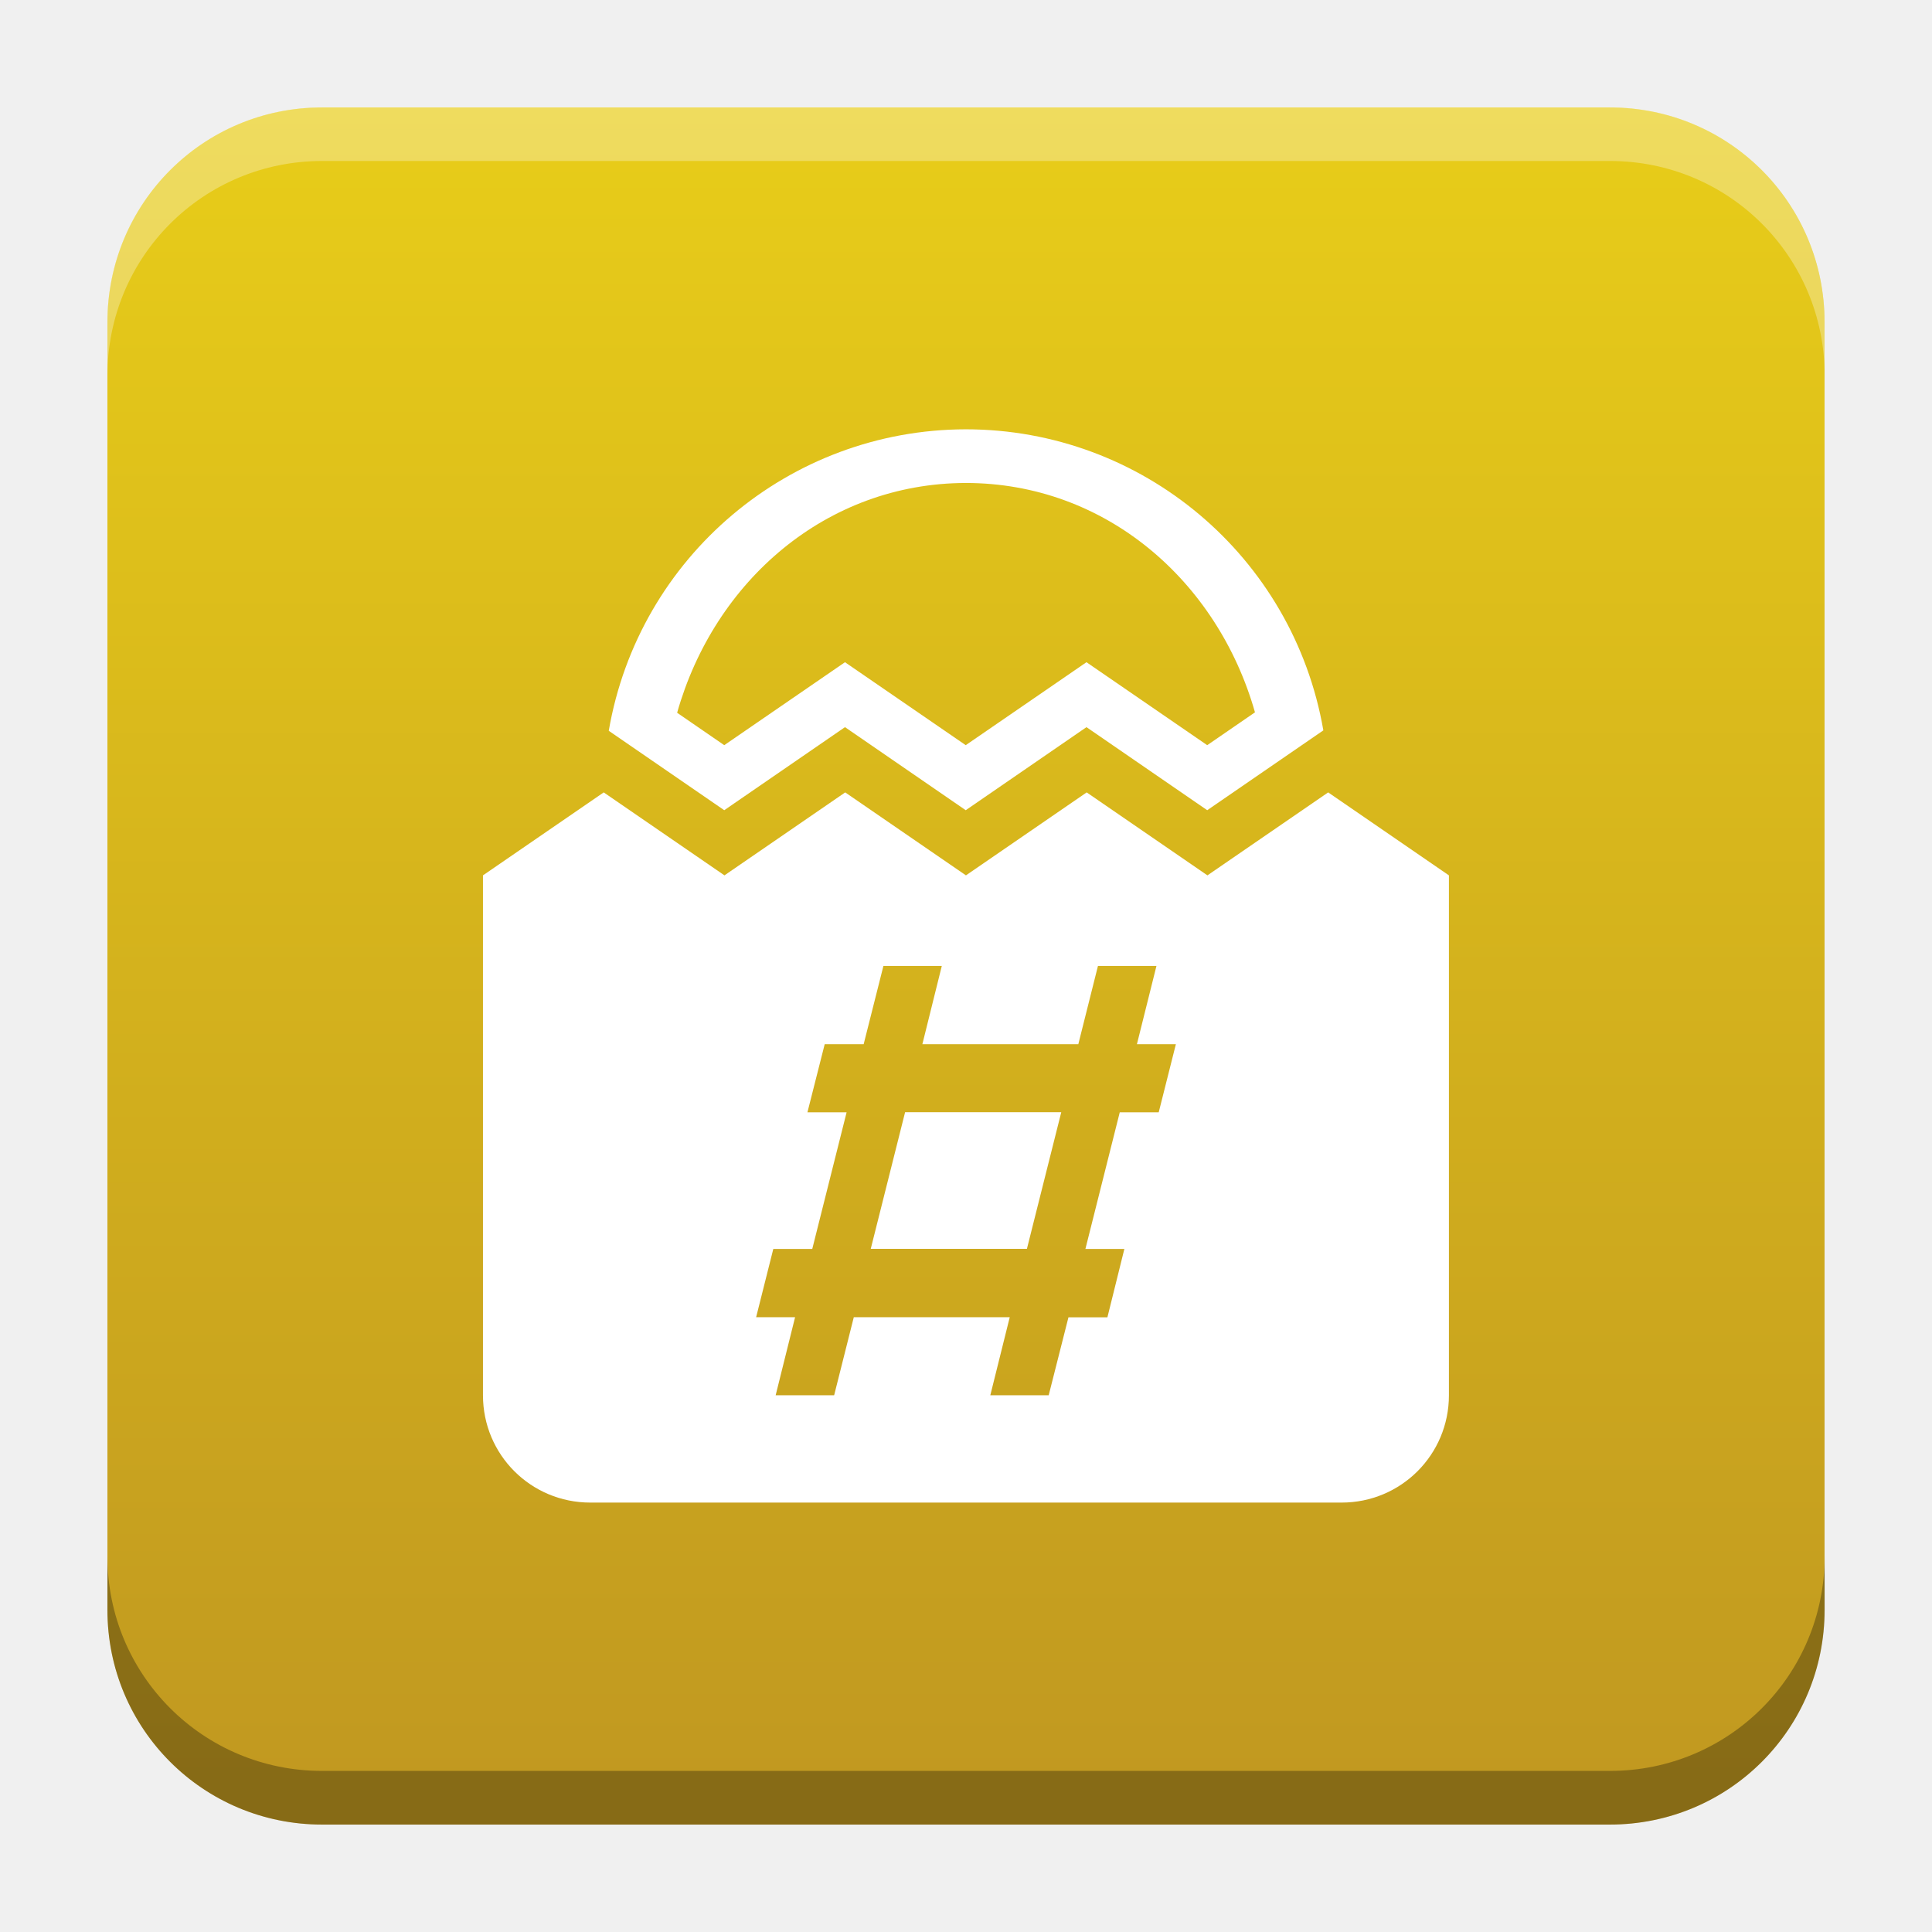
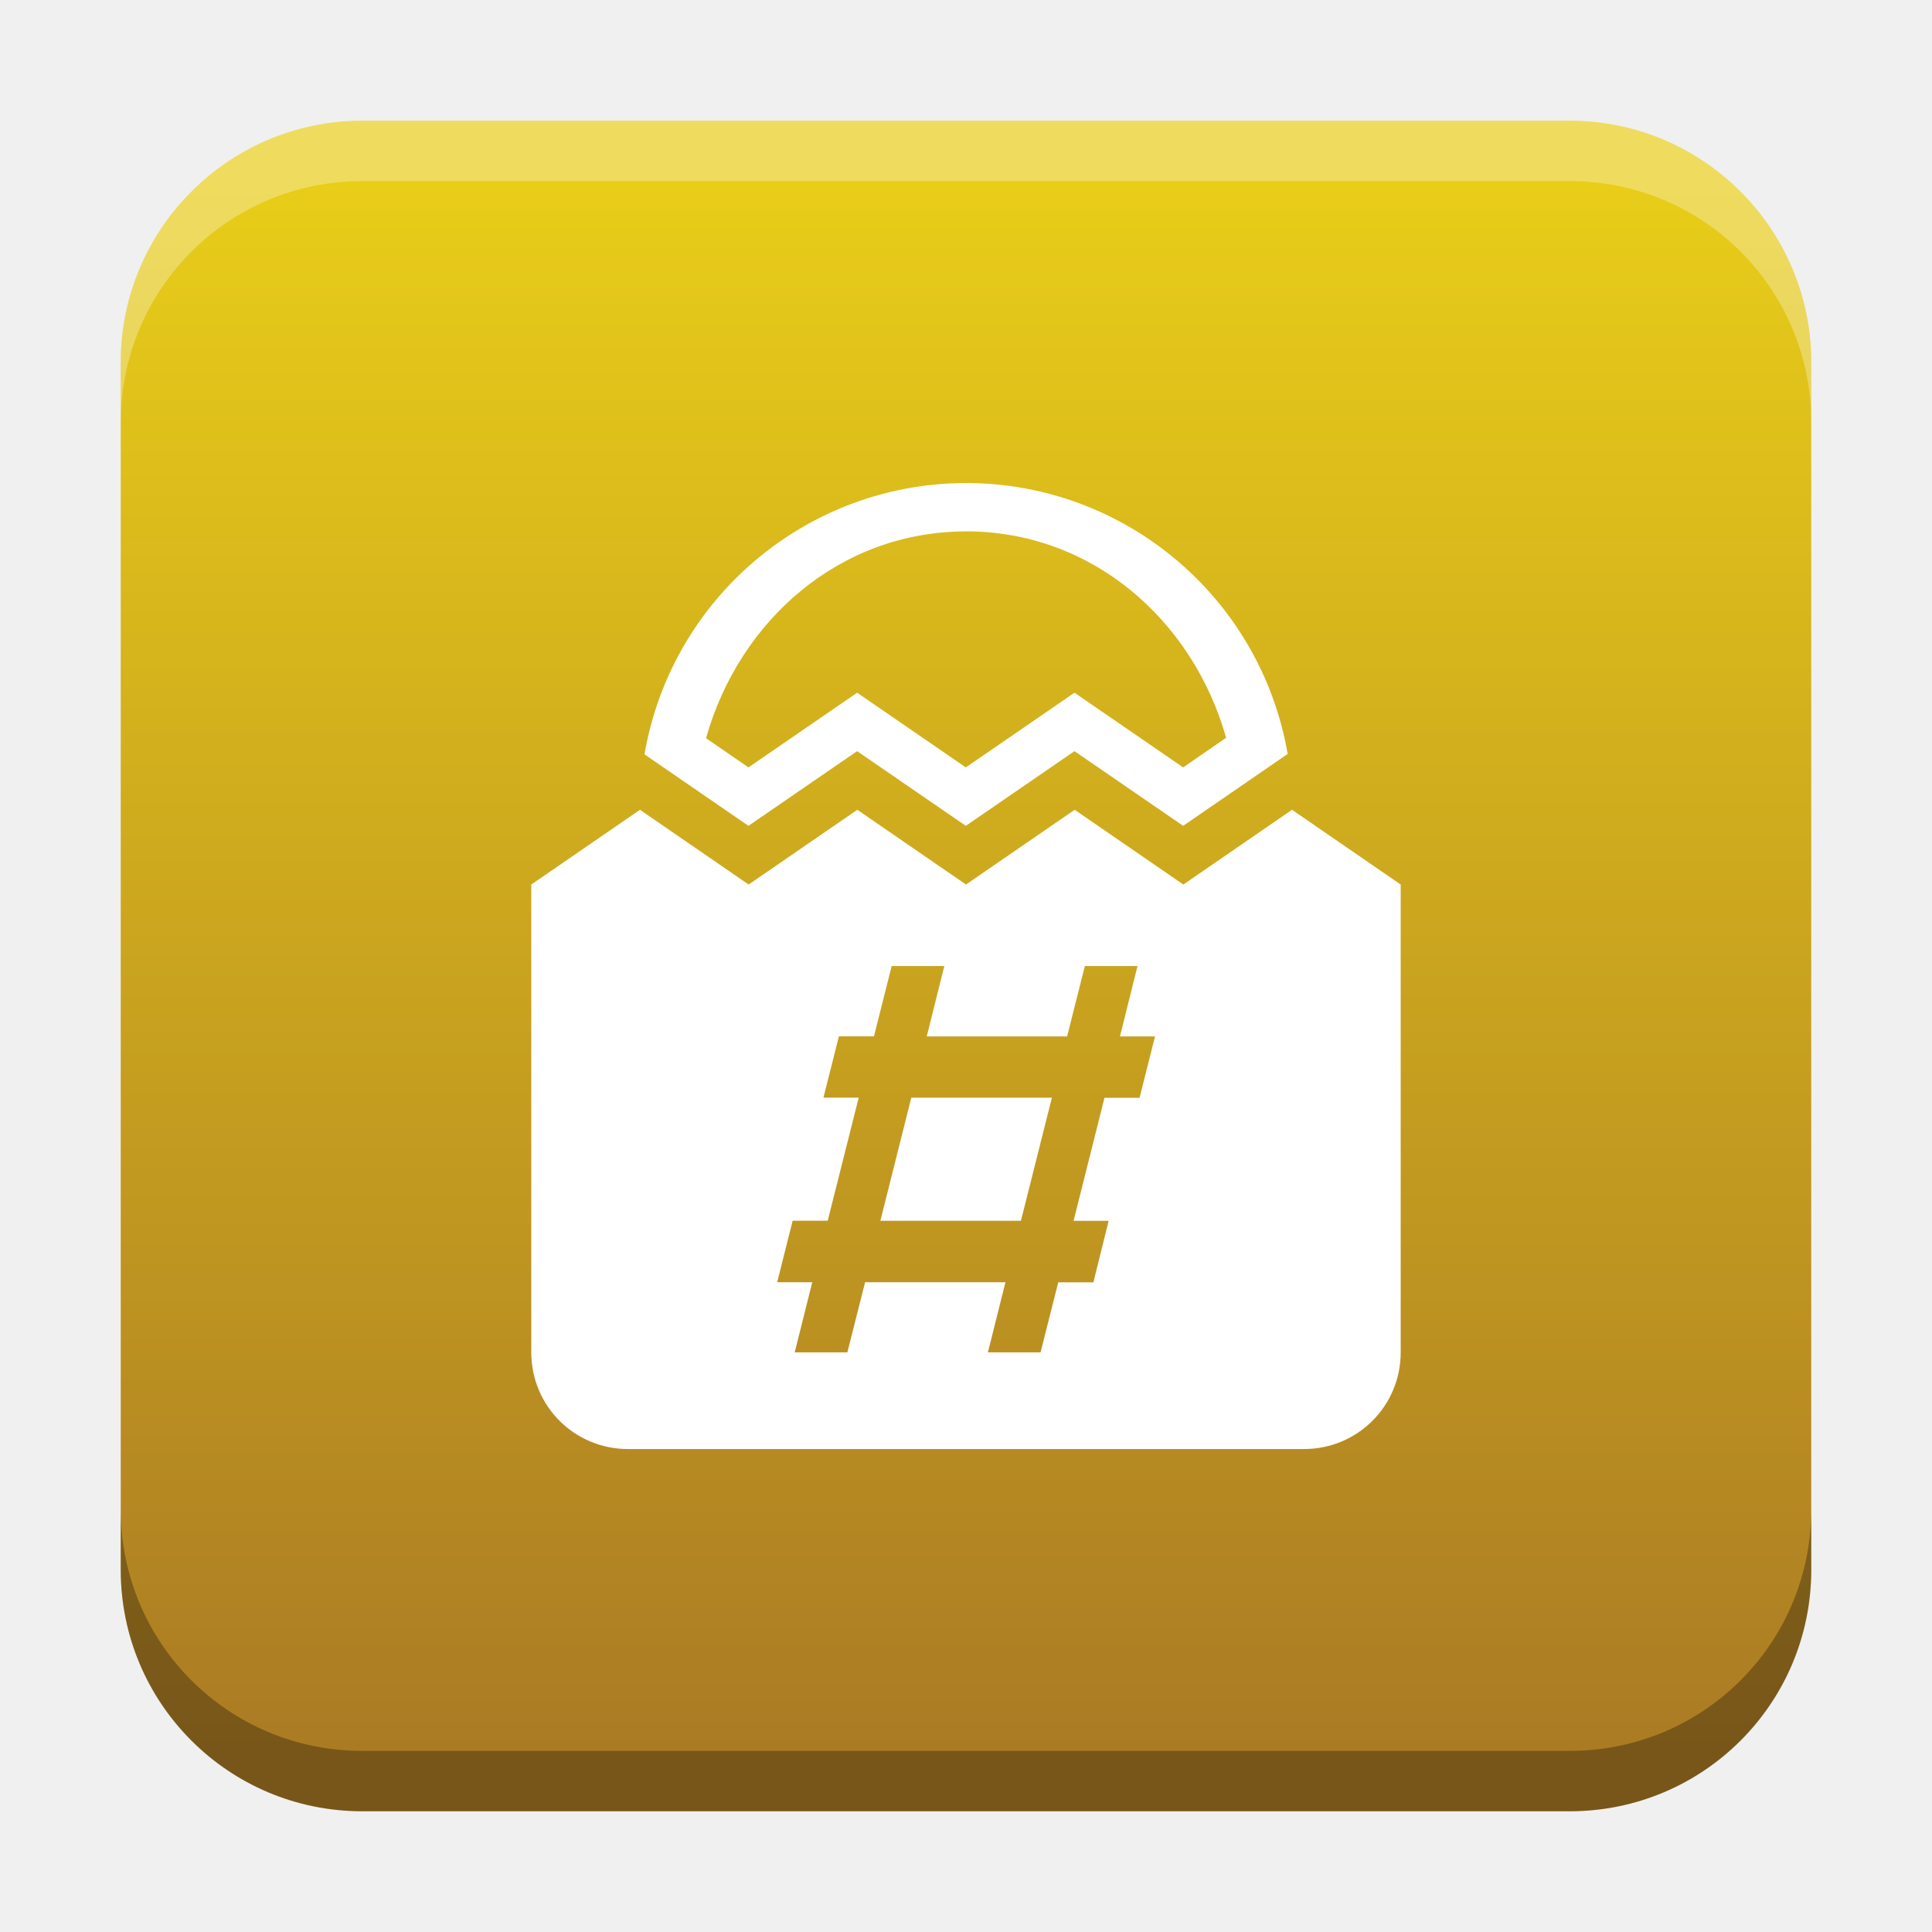
- <svg xmlns="http://www.w3.org/2000/svg" xmlns:xlink="http://www.w3.org/1999/xlink" width="18.001" height="18" id="svg2" version="1.1">
+ <svg xmlns="http://www.w3.org/2000/svg" xmlns:xlink="http://www.w3.org/1999/xlink" width="32" height="32" id="svg2" version="1.1">
  <defs id="defs4">
-     <linearGradient id="linearGradient1654">
-       <stop style="stop-color:#e8cd19;stop-opacity:1" offset="0" id="stop1650" />
-       <stop style="stop-color:#ab7b24;stop-opacity:1" offset="1" id="stop1652" />
+     <linearGradient id="linearGradient8471">
+       <stop id="stop8467" offset="0" style="stop-color:#2aa9c7;stop-opacity:1" />
+       <stop id="stop8469" offset="1" style="stop-color:#297fcc;stop-opacity:1" />
    </linearGradient>
    <linearGradient id="linearGradient5306">
      <stop style="stop-color:#ffffff;stop-opacity:0.099;" offset="0" id="stop5308" />
      <stop style="stop-color:#ffffff;stop-opacity:0;" offset="1" id="stop5310" />
    </linearGradient>
    <linearGradient id="linearGradient5290">
      <stop style="stop-color:#00ffff;stop-opacity:0.098;" offset="0" id="stop5292" />
      <stop id="stop6740" offset="0.5" style="stop-color:#00ff7f;stop-opacity:0.047;" />
      <stop style="stop-color:#00ff00;stop-opacity:0;" offset="1" id="stop5294" />
    </linearGradient>
    <linearGradient id="linearGradient5188">
      <stop style="stop-color:#64b5f6;stop-opacity:0.247;" offset="0" id="stop5198" />
      <stop style="stop-color:#64b5f6;stop-opacity:0;" offset="1" id="stop5192" />
    </linearGradient>
    <linearGradient id="linearGradient3975">
      <stop style="stop-color:#ff5555;stop-opacity:1;" offset="0" id="stop3977" />
    </linearGradient>
    <linearGradient id="linearGradient3969">
      <stop style="stop-color:#87cdde;stop-opacity:1;" offset="0" id="stop3971" />
    </linearGradient>
    <filter id="filter3945" x="0" y="6" width="1.2" style="color-interpolation-filters:sRGB">
      <feDiffuseLighting id="feDiffuseLighting3947" lighting-color="#fdfdfd" surfaceScale="121.495" diffuseConstant="28.448" />
    </filter>
    <filter id="filter3979" style="color-interpolation-filters:sRGB">
      <feFlood flood-opacity="0.2" flood-color="rgb(0,0,0)" result="flood" id="feFlood3981" />
      <feComposite in="flood" in2="SourceGraphic" operator="in" result="composite1" id="feComposite3983" />
      <feGaussianBlur stdDeviation="6" result="blur" id="feGaussianBlur3985" />
      <feOffset dx="0" dy="6" result="offset" id="feOffset3987" />
      <feComposite in="SourceGraphic" in2="offset" operator="over" result="fbSourceGraphic" id="feComposite3989" />
      <feColorMatrix result="fbSourceGraphicAlpha" in="fbSourceGraphic" values="0 0 0 -1 0 0 0 0 -1 0 0 0 0 -1 0 0 0 0 1 0" id="feColorMatrix3991" />
      <feFlood id="feFlood3993" flood-opacity="0.2" flood-color="rgb(0,0,0)" result="flood" in="fbSourceGraphic" />
      <feComposite id="feComposite3995" in2="fbSourceGraphic" in="flood" operator="in" result="composite1" />
      <feGaussianBlur id="feGaussianBlur3997" stdDeviation="6" result="blur" />
      <feOffset id="feOffset3999" dx="0" dy="6" result="offset" />
      <feComposite id="feComposite4001" in2="offset" in="fbSourceGraphic" operator="over" result="composite2" />
    </filter>
    <filter style="color-interpolation-filters:sRGB" id="filter3876">
      <feFlood flood-opacity="0.2" flood-color="rgb(0,0,0)" result="flood" id="feFlood3878" />
      <feComposite in="flood" in2="SourceGraphic" operator="in" result="composite1" id="feComposite3880" />
      <feGaussianBlur stdDeviation="6" result="blur" id="feGaussianBlur3882" />
      <feOffset dx="0" dy="6" result="offset" id="feOffset3884" />
      <feComposite in="SourceGraphic" in2="offset" operator="over" result="fbSourceGraphic" id="feComposite3886" />
      <feColorMatrix result="fbSourceGraphicAlpha" in="fbSourceGraphic" values="0 0 0 -1 0 0 0 0 -1 0 0 0 0 -1 0 0 0 0 1 0" id="feColorMatrix3888" />
      <feFlood id="feFlood3890" flood-opacity="0.397" flood-color="rgb(0,0,0)" result="flood" in="fbSourceGraphic" />
      <feComposite id="feComposite3892" in2="fbSourceGraphic" in="flood" operator="in" result="composite1" />
      <feGaussianBlur id="feGaussianBlur3894" stdDeviation="19.2" result="blur" />
      <feOffset id="feOffset3896" dx="0" dy="6" result="offset" />
      <feComposite id="feComposite3898" in2="offset" in="fbSourceGraphic" operator="over" result="fbSourceGraphic" />
      <feColorMatrix result="fbSourceGraphicAlpha" in="fbSourceGraphic" values="0 0 0 -1 0 0 0 0 -1 0 0 0 0 -1 0 0 0 0 1 0" id="feColorMatrix3900" />
      <feFlood id="feFlood3902" flood-opacity="0.8" flood-color="rgb(0,0,0)" result="flood" in="fbSourceGraphic" />
      <feComposite id="feComposite3904" in2="fbSourceGraphic" in="flood" operator="in" result="composite1" />
      <feGaussianBlur id="feGaussianBlur3906" stdDeviation="19.2" result="blur" />
      <feOffset id="feOffset3908" dx="0" dy="6" result="offset" />
      <feComposite id="feComposite3910" in2="offset" in="fbSourceGraphic" operator="over" result="fbSourceGraphic" />
      <feColorMatrix result="fbSourceGraphicAlpha" in="fbSourceGraphic" values="0 0 0 -1 0 0 0 0 -1 0 0 0 0 -1 0 0 0 0 1 0" id="feColorMatrix3912" />
      <feFlood id="feFlood3914" flood-opacity="0.8" flood-color="rgb(0,0,0)" result="flood" in="fbSourceGraphic" />
      <feComposite id="feComposite3916" in2="fbSourceGraphic" in="flood" operator="in" result="composite1" />
      <feGaussianBlur id="feGaussianBlur3918" stdDeviation="26.1" result="blur" />
      <feOffset id="feOffset3920" dx="0" dy="6" result="offset" />
      <feComposite id="feComposite3922" in2="offset" in="fbSourceGraphic" operator="over" result="fbSourceGraphic" />
      <feColorMatrix result="fbSourceGraphicAlpha" in="fbSourceGraphic" values="0 0 0 -1 0 0 0 0 -1 0 0 0 0 -1 0 0 0 0 1 0" id="feColorMatrix3924" />
      <feFlood id="feFlood3926" flood-opacity="0.8" flood-color="rgb(0,0,0)" result="flood" in="fbSourceGraphic" />
      <feComposite id="feComposite3928" in2="fbSourceGraphic" in="flood" operator="in" result="composite1" />
      <feGaussianBlur id="feGaussianBlur3930" stdDeviation="35.7" result="blur" />
      <feOffset id="feOffset3932" dx="0" dy="6" result="offset" />
      <feComposite id="feComposite3934" in2="offset" in="fbSourceGraphic" operator="over" result="fbSourceGraphic" />
      <feColorMatrix result="fbSourceGraphicAlpha" in="fbSourceGraphic" values="0 0 0 -1 0 0 0 0 -1 0 0 0 0 -1 0 0 0 0 1 0" id="feColorMatrix3936" />
      <feFlood id="feFlood3938" flood-opacity="0.8" flood-color="rgb(0,0,0)" result="flood" in="fbSourceGraphic" />
      <feComposite id="feComposite3940" in2="fbSourceGraphic" in="flood" operator="in" result="composite1" />
      <feGaussianBlur id="feGaussianBlur3942" stdDeviation="6" result="blur" />
      <feOffset id="feOffset3944" dx="0" dy="6" result="offset" />
      <feComposite id="feComposite3946" in2="offset" in="fbSourceGraphic" operator="over" result="fbSourceGraphic" />
      <feColorMatrix result="fbSourceGraphicAlpha" in="fbSourceGraphic" values="0 0 0 -1 0 0 0 0 -1 0 0 0 0 -1 0 0 0 0 1 0" id="feColorMatrix3948" />
      <feFlood id="feFlood3950" flood-opacity="0.8" flood-color="rgb(0,0,0)" result="flood" in="fbSourceGraphic" />
      <feComposite id="feComposite3952" in2="fbSourceGraphic" in="flood" operator="in" result="composite1" />
      <feGaussianBlur id="feGaussianBlur3954" stdDeviation="21.7" result="blur" />
      <feOffset id="feOffset3956" dx="0" dy="6" result="offset" />
      <feComposite id="feComposite3958" in2="offset" in="fbSourceGraphic" operator="over" result="fbSourceGraphic" />
      <feColorMatrix result="fbSourceGraphicAlpha" in="fbSourceGraphic" values="0 0 0 -1 0 0 0 0 -1 0 0 0 0 -1 0 0 0 0 1 0" id="feColorMatrix3960" />
      <feFlood id="feFlood3962" flood-opacity="0.8" flood-color="rgb(0,0,0)" result="flood" in="fbSourceGraphic" />
      <feComposite id="feComposite3964" in2="fbSourceGraphic" in="flood" operator="in" result="composite1" />
      <feGaussianBlur id="feGaussianBlur3966" stdDeviation="21.7" result="blur" />
      <feOffset id="feOffset3968" dx="0" dy="1.9" result="offset" />
      <feComposite id="feComposite3970" in2="offset" in="fbSourceGraphic" operator="over" result="fbSourceGraphic" />
      <feColorMatrix result="fbSourceGraphicAlpha" in="fbSourceGraphic" values="0 0 0 -1 0 0 0 0 -1 0 0 0 0 -1 0 0 0 0 1 0" id="feColorMatrix3972" />
      <feFlood id="feFlood3974" flood-opacity="0.8" flood-color="rgb(0,0,0)" result="flood" in="fbSourceGraphic" />
      <feComposite id="feComposite3976" in2="fbSourceGraphic" in="flood" operator="in" result="composite1" />
      <feGaussianBlur id="feGaussianBlur3978" stdDeviation="21.7" result="blur" />
      <feOffset id="feOffset3980" dx="3.6" dy="1.9" result="offset" />
      <feComposite id="feComposite3982" in2="offset" in="fbSourceGraphic" operator="over" result="fbSourceGraphic" />
      <feColorMatrix result="fbSourceGraphicAlpha" in="fbSourceGraphic" values="0 0 0 -1 0 0 0 0 -1 0 0 0 0 -1 0 0 0 0 1 0" id="feColorMatrix3984" />
      <feFlood id="feFlood3986" flood-opacity="0.8" flood-color="rgb(0,0,0)" result="flood" in="fbSourceGraphic" />
      <feComposite id="feComposite3988" in2="fbSourceGraphic" in="flood" operator="in" result="composite1" />
      <feGaussianBlur id="feGaussianBlur3990" stdDeviation="21.7" result="blur" />
      <feOffset id="feOffset3992" dx="9.6" dy="1.9" result="offset" />
      <feComposite id="feComposite3994" in2="offset" in="fbSourceGraphic" operator="over" result="fbSourceGraphic" />
      <feColorMatrix result="fbSourceGraphicAlpha" in="fbSourceGraphic" values="0 0 0 -1 0 0 0 0 -1 0 0 0 0 -1 0 0 0 0 1 0" id="feColorMatrix3996" />
      <feFlood id="feFlood3998" flood-opacity="0.8" flood-color="rgb(0,0,0)" result="flood" in="fbSourceGraphic" />
      <feComposite id="feComposite4000" in2="fbSourceGraphic" in="flood" operator="in" result="composite1" />
      <feGaussianBlur id="feGaussianBlur4002" stdDeviation="21.7" result="blur" />
      <feOffset id="feOffset4004" dx="1.2" dy="1.9" result="offset" />
      <feComposite id="feComposite4006" in2="offset" in="fbSourceGraphic" operator="over" result="fbSourceGraphic" />
      <feColorMatrix result="fbSourceGraphicAlpha" in="fbSourceGraphic" values="0 0 0 -1 0 0 0 0 -1 0 0 0 0 -1 0 0 0 0 1 0" id="feColorMatrix4008" />
      <feFlood id="feFlood4010" flood-opacity="0.8" flood-color="rgb(0,0,0)" result="flood" in="fbSourceGraphic" />
      <feComposite id="feComposite4012" in2="fbSourceGraphic" in="flood" operator="in" result="composite1" />
      <feGaussianBlur id="feGaussianBlur4014" stdDeviation="21.7" result="blur" />
      <feOffset id="feOffset4016" dx="-1.4" dy="1.9" result="offset" />
      <feComposite id="feComposite4018" in2="offset" in="fbSourceGraphic" operator="over" result="fbSourceGraphic" />
      <feColorMatrix result="fbSourceGraphicAlpha" in="fbSourceGraphic" values="0 0 0 -1 0 0 0 0 -1 0 0 0 0 -1 0 0 0 0 1 0" id="feColorMatrix4020" />
      <feFlood id="feFlood4022" flood-opacity="0.8" flood-color="rgb(0,0,0)" result="flood" in="fbSourceGraphic" />
      <feComposite id="feComposite4024" in2="fbSourceGraphic" in="flood" operator="in" result="composite1" />
      <feGaussianBlur id="feGaussianBlur4026" stdDeviation="21.7" result="blur" />
      <feOffset id="feOffset4028" dx="0.3" dy="1.9" result="offset" />
      <feComposite id="feComposite4030" in2="offset" in="fbSourceGraphic" operator="over" result="fbSourceGraphic" />
      <feColorMatrix result="fbSourceGraphicAlpha" in="fbSourceGraphic" values="0 0 0 -1 0 0 0 0 -1 0 0 0 0 -1 0 0 0 0 1 0" id="feColorMatrix4032" />
      <feFlood id="feFlood4034" flood-opacity="0.8" flood-color="rgb(0,0,0)" result="flood" in="fbSourceGraphic" />
      <feComposite id="feComposite4036" in2="fbSourceGraphic" in="flood" operator="in" result="composite1" />
      <feGaussianBlur id="feGaussianBlur4038" stdDeviation="21.7" result="blur" />
      <feOffset id="feOffset4040" dx="-8.04912e-16" dy="1.9" result="offset" />
      <feComposite id="feComposite4042" in2="offset" in="fbSourceGraphic" operator="over" result="fbSourceGraphic" />
      <feColorMatrix result="fbSourceGraphicAlpha" in="fbSourceGraphic" values="0 0 0 -1 0 0 0 0 -1 0 0 0 0 -1 0 0 0 0 1 0" id="feColorMatrix4044" />
      <feFlood id="feFlood4046" flood-opacity="0.8" flood-color="rgb(0,0,0)" result="flood" in="fbSourceGraphic" />
      <feComposite id="feComposite4048" in2="fbSourceGraphic" in="flood" operator="in" result="composite1" />
      <feGaussianBlur id="feGaussianBlur4050" stdDeviation="21.7" result="blur" />
      <feOffset id="feOffset4052" dx="-8.04912e-16" dy="3.6" result="offset" />
      <feComposite id="feComposite4054" in2="offset" in="fbSourceGraphic" operator="over" result="fbSourceGraphic" />
      <feColorMatrix result="fbSourceGraphicAlpha" in="fbSourceGraphic" values="0 0 0 -1 0 0 0 0 -1 0 0 0 0 -1 0 0 0 0 1 0" id="feColorMatrix4056" />
      <feFlood id="feFlood4058" flood-opacity="0.8" flood-color="rgb(0,0,0)" result="flood" in="fbSourceGraphic" />
      <feComposite id="feComposite4060" in2="fbSourceGraphic" in="flood" operator="in" result="composite1" />
      <feGaussianBlur id="feGaussianBlur4062" stdDeviation="6" result="blur" />
      <feOffset id="feOffset4064" dx="-8.04912e-16" dy="3.6" result="offset" />
      <feComposite id="feComposite4066" in2="offset" in="fbSourceGraphic" operator="over" result="fbSourceGraphic" />
      <feColorMatrix result="fbSourceGraphicAlpha" in="fbSourceGraphic" values="0 0 0 -1 0 0 0 0 -1 0 0 0 0 -1 0 0 0 0 1 0" id="feColorMatrix4080" />
      <feFlood id="feFlood4082" flood-opacity="0.8" flood-color="rgb(0,0,0)" result="flood" in="fbSourceGraphic" />
      <feComposite id="feComposite4084" in2="fbSourceGraphic" in="flood" operator="in" result="composite1" />
      <feGaussianBlur id="feGaussianBlur4086" stdDeviation="6" result="blur" />
      <feOffset id="feOffset4088" dx="-8.04912e-16" dy="3.6" result="offset" />
      <feComposite id="feComposite4090" in2="offset" in="fbSourceGraphic" operator="over" result="fbSourceGraphic" />
      <feColorMatrix result="fbSourceGraphicAlpha" in="fbSourceGraphic" values="0 0 0 -1 0 0 0 0 -1 0 0 0 0 -1 0 0 0 0 1 0" id="feColorMatrix4092" />
      <feFlood id="feFlood4094" flood-opacity="0.8" flood-color="rgb(0,0,0)" result="flood" in="fbSourceGraphic" />
      <feComposite id="feComposite4096" in2="fbSourceGraphic" in="flood" operator="in" result="composite1" />
      <feGaussianBlur id="feGaussianBlur4098" stdDeviation="6" result="blur" />
      <feOffset id="feOffset4100" dx="-8.04912e-16" dy="7.7" result="offset" />
      <feComposite id="feComposite4102" in2="offset" in="fbSourceGraphic" operator="over" result="fbSourceGraphic" />
      <feColorMatrix result="fbSourceGraphicAlpha" in="fbSourceGraphic" values="0 0 0 -1 0 0 0 0 -1 0 0 0 0 -1 0 0 0 0 1 0" id="feColorMatrix4104" />
      <feFlood id="feFlood4106" flood-opacity="0.8" flood-color="rgb(0,0,0)" result="flood" in="fbSourceGraphic" />
      <feComposite id="feComposite4108" in2="fbSourceGraphic" in="flood" operator="in" result="composite1" />
      <feGaussianBlur id="feGaussianBlur4110" stdDeviation="6" result="blur" />
      <feOffset id="feOffset4112" dx="-8.04912e-16" dy="11.6" result="offset" />
      <feComposite id="feComposite4114" in2="offset" in="fbSourceGraphic" operator="over" result="fbSourceGraphic" />
      <feColorMatrix result="fbSourceGraphicAlpha" in="fbSourceGraphic" values="0 0 0 -1 0 0 0 0 -1 0 0 0 0 -1 0 0 0 0 1 0" id="feColorMatrix4116" />
      <feFlood id="feFlood4118" flood-opacity="0.5" flood-color="rgb(0,0,0)" result="flood" in="fbSourceGraphic" />
      <feComposite id="feComposite4120" in2="fbSourceGraphic" in="flood" operator="in" result="composite1" />
      <feGaussianBlur id="feGaussianBlur4122" stdDeviation="6" result="blur" />
      <feOffset id="feOffset4124" dx="-8.04912e-16" dy="11.6" result="offset" />
      <feComposite id="feComposite4126" in2="offset" in="fbSourceGraphic" operator="over" result="fbSourceGraphic" />
      <feColorMatrix result="fbSourceGraphicAlpha" in="fbSourceGraphic" values="0 0 0 -1 0 0 0 0 -1 0 0 0 0 -1 0 0 0 0 1 0" id="feColorMatrix4128" />
      <feFlood id="feFlood4130" flood-opacity="0.3" flood-color="rgb(0,0,0)" result="flood" in="fbSourceGraphic" />
      <feComposite id="feComposite4132" in2="fbSourceGraphic" in="flood" operator="in" result="composite1" />
      <feGaussianBlur id="feGaussianBlur4134" stdDeviation="6" result="blur" />
      <feOffset id="feOffset4136" dx="-8.04912e-16" dy="11.6" result="offset" />
      <feComposite id="feComposite4138" in2="offset" in="fbSourceGraphic" operator="over" result="fbSourceGraphic" />
      <feColorMatrix result="fbSourceGraphicAlpha" in="fbSourceGraphic" values="0 0 0 -1 0 0 0 0 -1 0 0 0 0 -1 0 0 0 0 1 0" id="feColorMatrix4140" />
      <feFlood id="feFlood4142" flood-opacity="0.2" flood-color="rgb(0,0,0)" result="flood" in="fbSourceGraphic" />
      <feComposite id="feComposite4144" in2="fbSourceGraphic" in="flood" operator="in" result="composite1" />
      <feGaussianBlur id="feGaussianBlur4146" stdDeviation="6" result="blur" />
      <feOffset id="feOffset4148" dx="-8.04912e-16" dy="11.6" result="offset" />
      <feComposite id="feComposite4150" in2="offset" in="fbSourceGraphic" operator="over" result="fbSourceGraphic" />
      <feColorMatrix result="fbSourceGraphicAlpha" in="fbSourceGraphic" values="0 0 0 -1 0 0 0 0 -1 0 0 0 0 -1 0 0 0 0 1 0" id="feColorMatrix4152" />
      <feFlood id="feFlood4154" flood-opacity="0.2" flood-color="rgb(0,0,0)" result="flood" in="fbSourceGraphic" />
      <feComposite id="feComposite4156" in2="fbSourceGraphic" in="flood" operator="in" result="composite1" />
      <feGaussianBlur id="feGaussianBlur4158" stdDeviation="6" result="blur" />
      <feOffset id="feOffset4160" dx="-8.04912e-16" dy="11.6" result="offset" />
      <feComposite id="feComposite4162" in2="offset" in="fbSourceGraphic" operator="over" result="fbSourceGraphic" />
      <feColorMatrix result="fbSourceGraphicAlpha" in="fbSourceGraphic" values="0 0 0 -1 0 0 0 0 -1 0 0 0 0 -1 0 0 0 0 1 0" id="feColorMatrix4164" />
      <feFlood id="feFlood4166" flood-opacity="0.2" flood-color="rgb(0,0,0)" result="flood" in="fbSourceGraphic" />
      <feComposite id="feComposite4168" in2="fbSourceGraphic" in="flood" operator="in" result="composite1" />
      <feGaussianBlur id="feGaussianBlur4170" stdDeviation="6" result="blur" />
      <feOffset id="feOffset4172" dx="-8.04912e-16" dy="6" result="offset" />
      <feComposite id="feComposite4174" in2="offset" in="fbSourceGraphic" operator="over" result="composite2" />
    </filter>
    <filter id="filter4522" style="color-interpolation-filters:sRGB">
      <feGaussianBlur stdDeviation="3" id="feGaussianBlur4524" />
      <feColorMatrix result="fbSourceGraphic" values="1 0 0 0 0 0 1 0 0 0 0 0 1 0 0 0 0 0 6 -2.5 " id="feColorMatrix4526" />
    </filter>
    <filter id="filter4576" style="color-interpolation-filters:sRGB">
      <feGaussianBlur stdDeviation="3" id="feGaussianBlur4578" />
      <feColorMatrix result="fbSourceGraphic" values="1 0 0 0 0 0 1 0 0 0 0 0 1 0 0 0 0 0 6 -2.5 " id="feColorMatrix4580" />
    </filter>
    <filter id="filter4576-0" style="color-interpolation-filters:sRGB">
      <feGaussianBlur stdDeviation="3" id="feGaussianBlur4578-8" />
      <feColorMatrix result="fbSourceGraphic" values="1 0 0 0 0 0 1 0 0 0 0 0 1 0 0 0 0 0 6 -2.5 " id="feColorMatrix4580-0" />
    </filter>
    <filter id="filter4576-0-0" style="color-interpolation-filters:sRGB">
      <feGaussianBlur stdDeviation="3" id="feGaussianBlur4578-8-5" />
      <feColorMatrix result="fbSourceGraphic" values="1 0 0 0 0 0 1 0 0 0 0 0 1 0 0 0 0 0 6 -2.5 " id="feColorMatrix4580-0-2" />
    </filter>
    <filter id="filter4576-0-0-4" style="color-interpolation-filters:sRGB">
      <feGaussianBlur stdDeviation="3" id="feGaussianBlur4578-8-5-2" />
      <feColorMatrix result="fbSourceGraphic" values="1 0 0 0 0 0 1 0 0 0 0 0 1 0 0 0 0 0 6 -2.5 " id="feColorMatrix4580-0-2-7" />
    </filter>
    <radialGradient xlink:href="#linearGradient5306" id="radialGradient5296" cx="9" cy="1032.112" fx="9" fy="1032.112" r="10.125" gradientUnits="userSpaceOnUse" gradientTransform="matrix(1.944444,0,0,1.944447,-13.5625,-977.5881)" />
    <linearGradient xlink:href="#linearGradient5306" id="linearGradient5312" x1="-15.75" y1="1029.3" x2="23.625" y2="1029.3" gradientUnits="userSpaceOnUse" />
    <linearGradient id="linearGradient3783-1">
      <stop id="stop3785-2" offset="0" style="stop-color:#1e94d3;stop-opacity:1;" />
      <stop style="stop-color:#1e94d3;stop-opacity:1;" offset="1" id="stop3803-6" />
    </linearGradient>
    <linearGradient gradientUnits="userSpaceOnUse" y2="50" x2="30" y1="90" x1="-10" id="linearGradient3827-7" xlink:href="#linearGradient3783-1" />
    <linearGradient gradientUnits="userSpaceOnUse" y2="50" x2="30" y1="90" x1="-10" id="linearGradient3827" xlink:href="#linearGradient3783" />
    <linearGradient id="linearGradient3783">
      <stop id="stop3785" offset="0" style="stop-color:#1e94d3;stop-opacity:1;" />
      <stop style="stop-color:#1e94d3;stop-opacity:1;" offset="1" id="stop3803" />
    </linearGradient>
    <linearGradient id="linearGradient3821">
      <stop id="stop3823" offset="0" style="stop-color:#37aee2;stop-opacity:1;" />
      <stop id="stop3825" offset="1" style="stop-color:#1e96c8;stop-opacity:1;" />
    </linearGradient>
    <linearGradient id="linearGradient3829">
      <stop style="stop-color:#1f96d4;stop-opacity:1;" offset="0" id="stop3831" />
      <stop style="stop-color:#37aee2;stop-opacity:1;" offset="1" id="stop3833" />
    </linearGradient>
    <linearGradient id="linearGradient3877">
      <stop id="stop3879" offset="0" style="stop-color:#eff7fc;stop-opacity:1;" />
      <stop id="stop3881" offset="1" style="stop-color:#ffffff;stop-opacity:1;" />
    </linearGradient>
    <linearGradient id="linearGradient3689">
      <stop id="stop3691" offset="0" style="stop-color:#f68000;stop-opacity:1;" />
      <stop id="stop3693" offset="1" style="stop-color:#fd9800;stop-opacity:1;" />
    </linearGradient>
    <linearGradient id="linearGradient3675">
      <stop id="stop3677" offset="0" style="stop-color:#ffb900;stop-opacity:1;" />
      <stop id="stop3679" offset="1" style="stop-color:#ffd76b;stop-opacity:1;" />
    </linearGradient>
    <linearGradient y2="463.262" x2="412.23" y1="461.921" x1="-113.893" gradientUnits="userSpaceOnUse" id="linearGradient3840" xlink:href="#linearGradient3675" />
    <linearGradient id="linearGradient3634">
      <stop style="stop-color:#7a8288;stop-opacity:1;" offset="0" id="stop3636" />
      <stop id="stop3638" offset="0.076" style="stop-color:#9fa3a7;stop-opacity:1;" />
      <stop style="stop-color:#7d858b;stop-opacity:1;" offset="1" id="stop3640" />
    </linearGradient>
    <linearGradient y2="12.703" x2="151.346" y1="-0.642" x1="107.209" gradientTransform="matrix(0.2822222,0,0,0.2822222,-0.1398399,-0.01181449)" gradientUnits="userSpaceOnUse" id="linearGradient3838" xlink:href="#linearGradient3634" />
    <linearGradient id="linearGradient3712">
      <stop id="stop3714" offset="0" style="stop-color:#a1abb2;stop-opacity:1;" />
      <stop style="stop-color:#eaeced;stop-opacity:1;" offset="0.148" id="stop3720" />
      <stop id="stop3716" offset="1" style="stop-color:#c6ccd0;stop-opacity:1;" />
    </linearGradient>
    <linearGradient y2="27.389" x2="164.759" y1="12.641" x1="104.886" gradientUnits="userSpaceOnUse" id="linearGradient3836" xlink:href="#linearGradient3712" />
    <linearGradient id="linearGradient3702">
      <stop id="stop3704" offset="0" style="stop-color:#7a8288;stop-opacity:1;" />
      <stop style="stop-color:#9fa3a7;stop-opacity:1;" offset="0.529" id="stop3710" />
      <stop id="stop3706" offset="1" style="stop-color:#7d858b;stop-opacity:1;" />
    </linearGradient>
    <linearGradient y2="268.415" x2="334.031" y1="252.484" x1="18.875" gradientUnits="userSpaceOnUse" id="linearGradient3834" xlink:href="#linearGradient3702" />
    <linearGradient id="linearGradient3626">
      <stop style="stop-color:#a1abb2;stop-opacity:1;" offset="0" id="stop3628" />
      <stop id="stop3630" offset="0.083" style="stop-color:#eaeced;stop-opacity:1;" />
      <stop style="stop-color:#c6ccd0;stop-opacity:1;" offset="1" id="stop3632" />
    </linearGradient>
    <linearGradient y2="290.7" x2="278.432" y1="228.6" x1="44.104" gradientUnits="userSpaceOnUse" id="linearGradient3832" xlink:href="#linearGradient3626" />
    <linearGradient id="linearGradient3646">
      <stop id="stop3648" offset="0" style="stop-color:#f48200;stop-opacity:0;" />
      <stop style="stop-color:#f48200;stop-opacity:0.728;" offset="0.589" id="stop3654" />
      <stop id="stop3658" offset="0.816" style="stop-color:#cc5f00;stop-opacity:1;" />
      <stop id="stop3650" offset="1" style="stop-color:#a43d00;stop-opacity:1;" />
    </linearGradient>
    <linearGradient y2="55.356" x2="261.622" y1="70.105" x1="115.202" gradientUnits="userSpaceOnUse" id="linearGradient3830" xlink:href="#linearGradient3646" />
    <linearGradient id="linearGradient3668">
      <stop style="stop-color:#9b4400;stop-opacity:1;" offset="0" id="stop3670" />
      <stop style="stop-color:#e56300;stop-opacity:1;" offset="1" id="stop3672" />
    </linearGradient>
    <linearGradient y2="108.988" x2="93.522" y1="102.284" x1="64.751" gradientUnits="userSpaceOnUse" id="linearGradient3828" xlink:href="#linearGradient3668" />
    <linearGradient id="linearGradient3649">
      <stop id="stop3651" offset="0" style="stop-color:#e26400;stop-opacity:1;" />
      <stop id="stop3653" offset="1" style="stop-color:#ffb900;stop-opacity:1;" />
    </linearGradient>
    <linearGradient y2="125.316" x2="44.376" y1="100.342" x1="40.775" gradientTransform="matrix(1,0,0,1.020233,0,-1.423461)" gradientUnits="userSpaceOnUse" id="linearGradient3826" xlink:href="#linearGradient3649" />
    <linearGradient id="linearGradient3689-2">
      <stop id="stop3691-2" offset="0" style="stop-color:#f68000;stop-opacity:1;" />
      <stop id="stop3693-3" offset="1" style="stop-color:#fd9800;stop-opacity:1;" />
    </linearGradient>
    <linearGradient id="linearGradient3675-8">
      <stop id="stop3677-4" offset="0" style="stop-color:#ffb900;stop-opacity:1;" />
      <stop id="stop3679-7" offset="1" style="stop-color:#ffd76b;stop-opacity:1;" />
    </linearGradient>
    <linearGradient y2="463.262" x2="412.23" y1="461.921" x1="-113.893" gradientUnits="userSpaceOnUse" id="linearGradient3840-4" xlink:href="#linearGradient3675-8" />
    <linearGradient id="linearGradient3634-7">
      <stop style="stop-color:#7a8288;stop-opacity:1;" offset="0" id="stop3636-4" />
      <stop id="stop3638-6" offset="0.076" style="stop-color:#9fa3a7;stop-opacity:1;" />
      <stop style="stop-color:#7d858b;stop-opacity:1;" offset="1" id="stop3640-9" />
    </linearGradient>
    <linearGradient y2="12.703" x2="151.346" y1="-0.642" x1="107.209" gradientTransform="matrix(0.2822222,0,0,0.2822222,-0.1398399,-0.01181449)" gradientUnits="userSpaceOnUse" id="linearGradient3838-1" xlink:href="#linearGradient3634-7" />
    <linearGradient id="linearGradient3712-7">
      <stop id="stop3714-7" offset="0" style="stop-color:#a1abb2;stop-opacity:1;" />
      <stop style="stop-color:#eaeced;stop-opacity:1;" offset="0.148" id="stop3720-2" />
      <stop id="stop3716-3" offset="1" style="stop-color:#c6ccd0;stop-opacity:1;" />
    </linearGradient>
    <linearGradient y2="27.389" x2="164.759" y1="12.641" x1="104.886" gradientUnits="userSpaceOnUse" id="linearGradient3836-7" xlink:href="#linearGradient3712-7" />
    <linearGradient id="linearGradient3702-3">
      <stop id="stop3704-5" offset="0" style="stop-color:#7a8288;stop-opacity:1;" />
      <stop style="stop-color:#9fa3a7;stop-opacity:1;" offset="0.529" id="stop3710-4" />
      <stop id="stop3706-4" offset="1" style="stop-color:#7d858b;stop-opacity:1;" />
    </linearGradient>
    <linearGradient y2="268.415" x2="334.031" y1="252.484" x1="18.875" gradientUnits="userSpaceOnUse" id="linearGradient3834-9" xlink:href="#linearGradient3702-3" />
    <linearGradient id="linearGradient3626-6">
      <stop style="stop-color:#a1abb2;stop-opacity:1;" offset="0" id="stop3628-0" />
      <stop id="stop3630-5" offset="0.083" style="stop-color:#eaeced;stop-opacity:1;" />
      <stop style="stop-color:#c6ccd0;stop-opacity:1;" offset="1" id="stop3632-7" />
    </linearGradient>
    <linearGradient y2="290.7" x2="278.432" y1="228.6" x1="44.104" gradientUnits="userSpaceOnUse" id="linearGradient3832-3" xlink:href="#linearGradient3626-6" />
    <linearGradient id="linearGradient3646-6">
      <stop id="stop3648-6" offset="0" style="stop-color:#f48200;stop-opacity:0;" />
      <stop style="stop-color:#f48200;stop-opacity:0.728;" offset="0.589" id="stop3654-6" />
      <stop id="stop3658-4" offset="0.816" style="stop-color:#cc5f00;stop-opacity:1;" />
      <stop id="stop3650-0" offset="1" style="stop-color:#a43d00;stop-opacity:1;" />
    </linearGradient>
    <linearGradient y2="55.356" x2="261.622" y1="70.105" x1="115.202" gradientUnits="userSpaceOnUse" id="linearGradient3830-6" xlink:href="#linearGradient3646-6" />
    <linearGradient id="linearGradient3668-5">
      <stop style="stop-color:#9b4400;stop-opacity:1;" offset="0" id="stop3670-3" />
      <stop style="stop-color:#e56300;stop-opacity:1;" offset="1" id="stop3672-2" />
    </linearGradient>
    <linearGradient y2="108.988" x2="93.522" y1="102.284" x1="64.751" gradientUnits="userSpaceOnUse" id="linearGradient3828-1" xlink:href="#linearGradient3668-5" />
    <linearGradient id="linearGradient3649-3">
      <stop id="stop3651-9" offset="0" style="stop-color:#e26400;stop-opacity:1;" />
      <stop id="stop3653-7" offset="1" style="stop-color:#ffb900;stop-opacity:1;" />
    </linearGradient>
    <linearGradient y2="125.316" x2="44.376" y1="100.342" x1="40.775" gradientTransform="matrix(1,0,0,1.020233,0,-1.423461)" gradientUnits="userSpaceOnUse" id="linearGradient3826-1" xlink:href="#linearGradient3649-3" />
    <linearGradient id="linearGradient2460" y2="44.984" gradientUnits="userSpaceOnUse" x2="19.36" y1="21.031" x1="19.245">
      <stop id="stop3602" style="stop-color:#fafafa;stop-opacity:1;" offset="0" />
      <stop id="stop3604" style="stop-color:#f0f0f0;stop-opacity:1;" offset="1" />
    </linearGradient>
    <linearGradient xlink:href="#linearGradient2460" id="linearGradient3157" gradientUnits="userSpaceOnUse" gradientTransform="matrix(12.10256,0,0,12.10256,-34.46825,-46.18711)" x1="18.93" y1="6.295" x2="19.36" y2="36.644" />
    <linearGradient id="linearGradient5479-2">
      <stop id="stop5481-7" offset="0" style="stop-color:#be5300;stop-opacity:1;" />
      <stop style="stop-color:#f07300;stop-opacity:1" offset="0.763" id="stop5483-4" />
      <stop id="stop5485-2" offset="1" style="stop-color:#e67700;stop-opacity:1;" />
    </linearGradient>
    <linearGradient y2="134.644" x2="128.507" y1="101.118" x1="4.11" gradientTransform="matrix(1.235159,0,0,1.235159,262.2571,326.9873)" gradientUnits="userSpaceOnUse" id="linearGradient3900" xlink:href="#linearGradient5479-2" />
    <linearGradient id="linearGradient5479-6">
      <stop style="stop-color:#be5300;stop-opacity:1;" offset="0" id="stop5481-6" />
      <stop id="stop5483-0" offset="0.763" style="stop-color:#f07300;stop-opacity:1" />
      <stop style="stop-color:#e67700;stop-opacity:1;" offset="1" id="stop5485-5" />
    </linearGradient>
    <linearGradient xlink:href="#linearGradient5479-6" id="linearGradient5467-1" gradientUnits="userSpaceOnUse" gradientTransform="matrix(1.235159,0,0,1.235159,262.2571,326.9873)" x1="4.11" y1="101.118" x2="128.507" y2="134.644" />
    <linearGradient id="linearGradient5447">
      <stop id="stop5451" offset="0" style="stop-color:#e66e00;stop-opacity:1;" />
      <stop style="stop-color:#e67700;stop-opacity:1;" offset="1" id="stop5453" />
    </linearGradient>
    <linearGradient id="linearGradient5479">
      <stop style="stop-color:#be5300;stop-opacity:1;" offset="0" id="stop5481" />
      <stop id="stop5483" offset="0.763" style="stop-color:#f07300;stop-opacity:1" />
      <stop style="stop-color:#e67700;stop-opacity:1;" offset="1" id="stop5485" />
    </linearGradient>
    <linearGradient xlink:href="#linearGradient5479" id="linearGradient5467" gradientUnits="userSpaceOnUse" gradientTransform="matrix(1.235159,0,0,1.235159,262.2571,326.9873)" x1="4.11" y1="101.118" x2="128.507" y2="134.644" />
    <linearGradient gradientTransform="matrix(1.005865,0,0,0.994169,100,0)" gradientUnits="userSpaceOnUse" id="linearGradient3416" y2="7.017" x2="45.448" y1="92.54" x1="45.448">
      <stop offset="0" style="stop-color:#000000;stop-opacity:1" id="stop3418" />
      <stop offset="1" style="stop-color:#000000;stop-opacity:0.588" id="stop3420" />
    </linearGradient>
    <linearGradient xlink:href="#ButtonShadow-0-1-1-5" id="linearGradient5342" gradientUnits="userSpaceOnUse" gradientTransform="matrix(1.007415,0,0,1.007415,-810.4888,593.1369)" x1="1012.513" y1="484.417" x2="1006.808" y2="20.626" />
    <linearGradient gradientTransform="matrix(1.005865,0,0,0.994169,100,0)" gradientUnits="userSpaceOnUse" id="linearGradient3409" y2="7.017" x2="45.448" y1="92.54" x1="45.448">
      <stop offset="0" style="stop-color:#000000;stop-opacity:1" id="stop3411" />
      <stop offset="1" style="stop-color:#000000;stop-opacity:0.588" id="stop3413" />
    </linearGradient>
    <linearGradient gradientTransform="matrix(1.005865,0,0,0.994169,100,0)" gradientUnits="userSpaceOnUse" id="linearGradient3402" y2="7.017" x2="45.448" y1="92.54" x1="45.448">
      <stop offset="0" style="stop-color:#000000;stop-opacity:1" id="stop3404" />
      <stop offset="1" style="stop-color:#000000;stop-opacity:0.588" id="stop3406" />
    </linearGradient>
    <linearGradient gradientTransform="matrix(1.005865,0,0,0.994169,100,0)" gradientUnits="userSpaceOnUse" id="linearGradient3395" y2="7.017" x2="45.448" y1="92.54" x1="45.448">
      <stop offset="0" style="stop-color:#000000;stop-opacity:1" id="stop3397" />
      <stop offset="1" style="stop-color:#000000;stop-opacity:0.588" id="stop3399" />
    </linearGradient>
    <linearGradient gradientTransform="matrix(1.005865,0,0,0.994169,100,0)" gradientUnits="userSpaceOnUse" id="ButtonShadow-0-1-1-5" y2="7.017" x2="45.448" y1="92.54" x1="45.448">
      <stop offset="0" style="stop-color:#000000;stop-opacity:1" id="stop3750-8-9-3-6" />
      <stop offset="1" style="stop-color:#000000;stop-opacity:0.588" id="stop3752-5-6-4-2" />
    </linearGradient>
    <linearGradient id="linearGradient4046">
      <stop offset="0" style="stop-color:#000000;stop-opacity:1;" id="stop4048" />
      <stop offset="1" style="stop-color:#ffffff;stop-opacity:0.2" id="stop4050" />
    </linearGradient>
    <linearGradient id="linearGradient3737">
      <stop offset="0" style="stop-color:#ffffff;stop-opacity:1" id="stop3739" />
      <stop offset="1" style="stop-color:#ffffff;stop-opacity:0" id="stop3741" />
    </linearGradient>
    <linearGradient id="linearGradient4487">
      <stop offset="0" style="stop-color:#000000;stop-opacity:1" id="stop4489" />
      <stop offset="1" style="stop-color:#000000;stop-opacity:0" id="stop4491" />
    </linearGradient>
    <linearGradient y2="251.661" x2="1011.953" y1="476.26" x1="1016.104" gradientTransform="translate(-146.2203,369.0885)" gradientUnits="userSpaceOnUse" id="linearGradient4082" xlink:href="#linearGradient4487" />
    <linearGradient xlink:href="#SVGID_2_" id="linearGradient3803" x1="259.994" y1="44" x2="259.994" y2="464" gradientUnits="userSpaceOnUse" />
    <linearGradient y2="217.459" x2="200.051" y1="185.074" x1="200.051" gradientTransform="matrix(9.257474,0,0,9.257474,-1595.928,-1607.211)" gradientUnits="userSpaceOnUse" id="linearGradient3017" xlink:href="#SVGID_2_" />
    <linearGradient xlink:href="#SVGID_2_" id="linearGradient3021" gradientUnits="userSpaceOnUse" gradientTransform="matrix(13.57763,0,0,13.57763,-2026.162,-2566.71)" x1="200.051" y1="185.074" x2="200.051" y2="217.459" />
    <linearGradient y2="217.459" x2="200.051" y1="185.074" x1="200.051" gradientUnits="userSpaceOnUse" id="SVGID_2_">
      <stop id="stop13" style="stop-color:#61B74A" offset="0" />
      <stop id="stop15" style="stop-color:#449934" offset="1" />
    </linearGradient>
    <radialGradient gradientUnits="userSpaceOnUse" gradientTransform="matrix(1,0,0,1.049991,0,-19.27059)" r="191.619" fy="385.484" fx="558.354" cy="385.484" cx="558.354" id="radialGradient3867" xlink:href="#XMLID_74_-8-1" />
    <linearGradient y2="48.085" x2="78.466" y1="56.301" x1="64.478" gradientUnits="userSpaceOnUse" id="XMLID_74_-8-1">
      <stop id="stop155-3-8" style="stop-color:#ffffff;stop-opacity:1;" offset="0" />
      <stop id="stop157-94-6" style="stop-color:#e6e6e6;stop-opacity:1;" offset="1" />
    </linearGradient>
-     <linearGradient xlink:href="#linearGradient1654" id="linearGradient1656" x1="8.5" y1="1093.773" x2="8.5" y2="1118.273" gradientUnits="userSpaceOnUse" />
+     <linearGradient xlink:href="#linearGradient1654" id="linearGradient8465" x1="14.999" y1="1095.773" x2="14.999" y2="1121.773" gradientUnits="userSpaceOnUse" />
+     <linearGradient id="linearGradient1654">
+       <stop style="stop-color:#e8cd19;stop-opacity:1" offset="0" id="stop1650" />
+       <stop style="stop-color:#ab7b24;stop-opacity:1" offset="1" id="stop1652" />
+     </linearGradient>
  </defs>
  <g id="layer1" transform="translate(1.000843,-1092.773)" style="display:inline">
-     <path id="rect4731-1" style="display:inline;opacity:1;fill:url(#linearGradient1656);stroke-width:0.047;stroke-linecap:round;stroke-linejoin:round;fill-opacity:1" d="M 2,1093.774 H 13.999 c 1.108,0 2,0.892 2,2 v 11.999 c 0,1.108 -0.892,2 -2,2 H 2 c -1.108,0 -2,-0.892 -2,-2 v -11.999 c 0,-1.108 0.892,-2 2,-2 z" />
    <g id="g4337" transform="translate(-22.32045,1056.494)">
      <g id="g4666" transform="matrix(0.3360054,0,0,0.3360054,1.52959,73.04255)" />
      <g id="g5363" transform="matrix(0.3718735,0,0,0.3718735,38.80174,63.23904)">
        <g id="g5646" transform="matrix(2.689087,0,0,2.689087,-82.90587,-48.45008)" />
      </g>
    </g>
    <g id="g4198" transform="matrix(0.2626426,0,0,0.2626426,1.220109,1094.215)" />
    <g id="g6215" transform="matrix(0.2565045,0,0,0.2565045,1.50301,1094.209)" />
-     <path id="rect2559" style="display:inline;opacity:0.3;fill:#ffffff;fill-opacity:1;fill-rule:nonzero;stroke:none;stroke-width:0.047;stroke-linecap:round;stroke-linejoin:round;stroke-miterlimit:4;stroke-dasharray:none;stroke-dashoffset:0;stroke-opacity:1" d="M 3.002,1 C 1.894,1 0.998,1.892 1,3 l 8.429e-4,0.5 c 0,-1.108 0.892,-2 2,-2 H 15.001 c 1.108,0 2,0.892 2,2 L 17,3 C 16.998,1.892 16.108,1 15,1 Z" transform="translate(-1.000843,1092.773)" />
-     <path id="path2777" style="display:inline;opacity:0.3;fill:#000000;fill-opacity:1;fill-rule:nonzero;stroke:none;stroke-width:0.047;stroke-linecap:round;stroke-linejoin:round;stroke-miterlimit:4;stroke-dasharray:none;stroke-dashoffset:0;stroke-opacity:1" d="m 13.998,1109.773 c 1.108,0 2.002,-0.892 2.002,-2 v -0.5 c 0,1.108 -0.892,2 -2,2 H 2 c -1.108,0 -2,-0.892 -2,-2 l 5.000001e-8,0.5 c 1.1080002e-7,1.108 0.892,2 2,2 z" />
+     <rect style="opacity:1;fill:url(#linearGradient8465);fill-opacity:1.0;stroke:none;stroke-width:2;paint-order:markers stroke fill" id="rect7796" width="28" height="28" x="0.999" y="1094.773" ry="4" />
+     <path id="rect7982" style="opacity:0.3;fill:#ffffff;fill-opacity:1;stroke-width:2;paint-order:markers stroke fill" d="M 6,2 C 3.784,2 2,3.784 2,6 V 7 C 2,4.784 3.784,3 6,3 h 20 c 2.216,0 4,1.784 4,4 V 6 C 30,3.784 28.216,2 26,2 Z" transform="translate(-1.000843,1092.773)" />
+     <path id="path8382" style="opacity:0.3;fill:#000000;fill-opacity:1;stroke-width:2;paint-order:markers stroke fill" d="m 4.999,1122.773 c -2.216,0 -4,-1.784 -4,-4 v -1 c 0,2.216 1.784,4 4,4 H 24.999 c 2.216,0 4,-1.784 4,-4 v 1 c 0,2.216 -1.784,4 -4,4 z" />
+   </g>
+   <g id="layer3" style="display:none;opacity:0.963" transform="translate(1.000843,1.0005)">
+     <rect style="opacity:0.2;fill:#000000;stroke-width:2;paint-order:markers stroke fill" id="rect6364" width="16" height="16" x="6.999" y="6.999" ry="0" />
  </g>
  <g id="layer2" transform="translate(1.000843,1.0005)" style="display:inline">
-     <g transform="translate(-4.29e-5)" id="g12">
-       <path transform="translate(-1.0008,-1.0005)" d="M 5.625,7.383 4.5,8.156 v 4.844 c 0,0.554 0.446,1 1,1 h 7 c 0.554,0 1,-0.446 1,-1 V 8.156 L 12.375,7.383 11.25,8.156 10.125,7.383 9,8.156 7.875,7.383 6.75,8.156 Z M 8.23,9 H 8.775 L 8.594,9.729 h 1.453 L 10.23,9 h 0.545 l -0.182,0.729 h 0.363 l -0.16,0.635 h -0.363 l -0.32,1.273 h 0.363 l -0.158,0.637 H 9.955 L 9.771,13 H 9.227 L 9.408,12.273 H 7.955 L 7.772,13 H 7.227 L 7.408,12.273 H 7.045 L 7.205,11.637 H 7.568 l 0.32,-1.273 H 7.523 L 7.684,9.729 H 8.047 L 8.231,9 Z m 0.203,1.363 -0.32,1.273 h 1.455 l 0.32,-1.273 z" fill="#ffffff" stroke-linecap="round" stroke-linejoin="round" stroke-width="0.564" style="paint-order:markers stroke fill" id="path10" />
-     </g>
-   </g>
-   <g id="layer4">
-     <g id="path1261">
-       <path id="path1395" style="color:#000000;fill:#ffffff;stroke-linecap:round;-inkscape-stroke:none;paint-order:markers stroke fill" d="M 8.998 4 C 7.354 4.003 5.951 5.188 5.672 6.809 L 6.748 7.549 L 7.873 6.775 L 8.998 7.549 L 10.123 6.775 L 11.248 7.549 L 12.33 6.805 C 12.049 5.184 10.643 4 8.998 4 z M 8.998 4.5 C 10.299 4.5 11.344 5.41 11.693 6.637 L 11.248 6.943 L 10.123 6.17 L 8.998 6.943 L 7.873 6.17 L 6.748 6.943 L 6.309 6.641 C 6.656 5.414 7.698 4.503 8.998 4.5 z " />
-     </g>
-   </g>
-   <g id="layer3" style="display:none;opacity:0.963" transform="translate(1.000843,1.0005)">
-     <rect style="opacity:1;fill:none;fill-opacity:1;fill-rule:nonzero;stroke:#003966;stroke-width:0.05;stroke-linecap:round;stroke-linejoin:round;stroke-miterlimit:4;stroke-dasharray:none;stroke-dashoffset:0;stroke-opacity:1" id="rect3862" width="10" height="8" x="3" y="4" />
-     <rect style="display:inline;opacity:1;fill:none;fill-opacity:1;fill-rule:nonzero;stroke:#006601;stroke-width:0.05;stroke-linecap:round;stroke-linejoin:round;stroke-miterlimit:4;stroke-dasharray:none;stroke-dashoffset:0;stroke-opacity:1" id="rect3862-6" width="10" height="8" x="3" y="-12" transform="rotate(90)" />
+     <path id="path10" style="display:inline;fill:#ffffff;stroke-width:1.6;paint-order:markers stroke fill" d="m 14.996,7 c -2.63,0.005 -4.876,1.901 -5.322,4.494 l 1.722,1.184 1.8,-1.237 1.8,1.237 1.8,-1.237 1.8,1.237 1.731,-1.191 C 19.878,8.894 17.628,7 14.996,7 Z m 0,0.8 c 2.082,1.2e-4 3.754,1.455 4.312,3.419 l -0.712,0.491 -1.8,-1.237 -1.8,1.237 -1.8,-1.237 -1.8,1.237 -0.703,-0.484 c 0.556,-1.963 2.222,-3.421 4.303,-3.425 z m -5.397,4.612 -1.8,1.238 v 7.75 c 0,0.886 0.714,1.6 1.6,1.6 h 11.2 c 0.886,0 1.6,-0.714 1.6,-1.6 v -7.75 l -1.8,-1.238 -1.8,1.238 -1.8,-1.238 -1.8,1.238 -1.8,-1.238 -1.8,1.238 z m 4.169,2.588 h 0.872 l -0.291,1.166 h 2.325 l 0.294,-1.166 h 0.872 l -0.291,1.166 h 0.581 l -0.256,1.016 h -0.581 l -0.512,2.038 h 0.581 l -0.253,1.019 H 16.527 L 16.234,21.399 h -0.872 l 0.291,-1.162 h -2.325 L 13.034,21.399 h -0.872 l 0.291,-1.162 h -0.581 l 0.256,-1.019 h 0.581 l 0.513,-2.038 h -0.584 l 0.256,-1.016 h 0.581 z m 0.325,2.181 -0.512,2.038 h 2.328 l 0.513,-2.038 z" />
  </g>
</svg>
